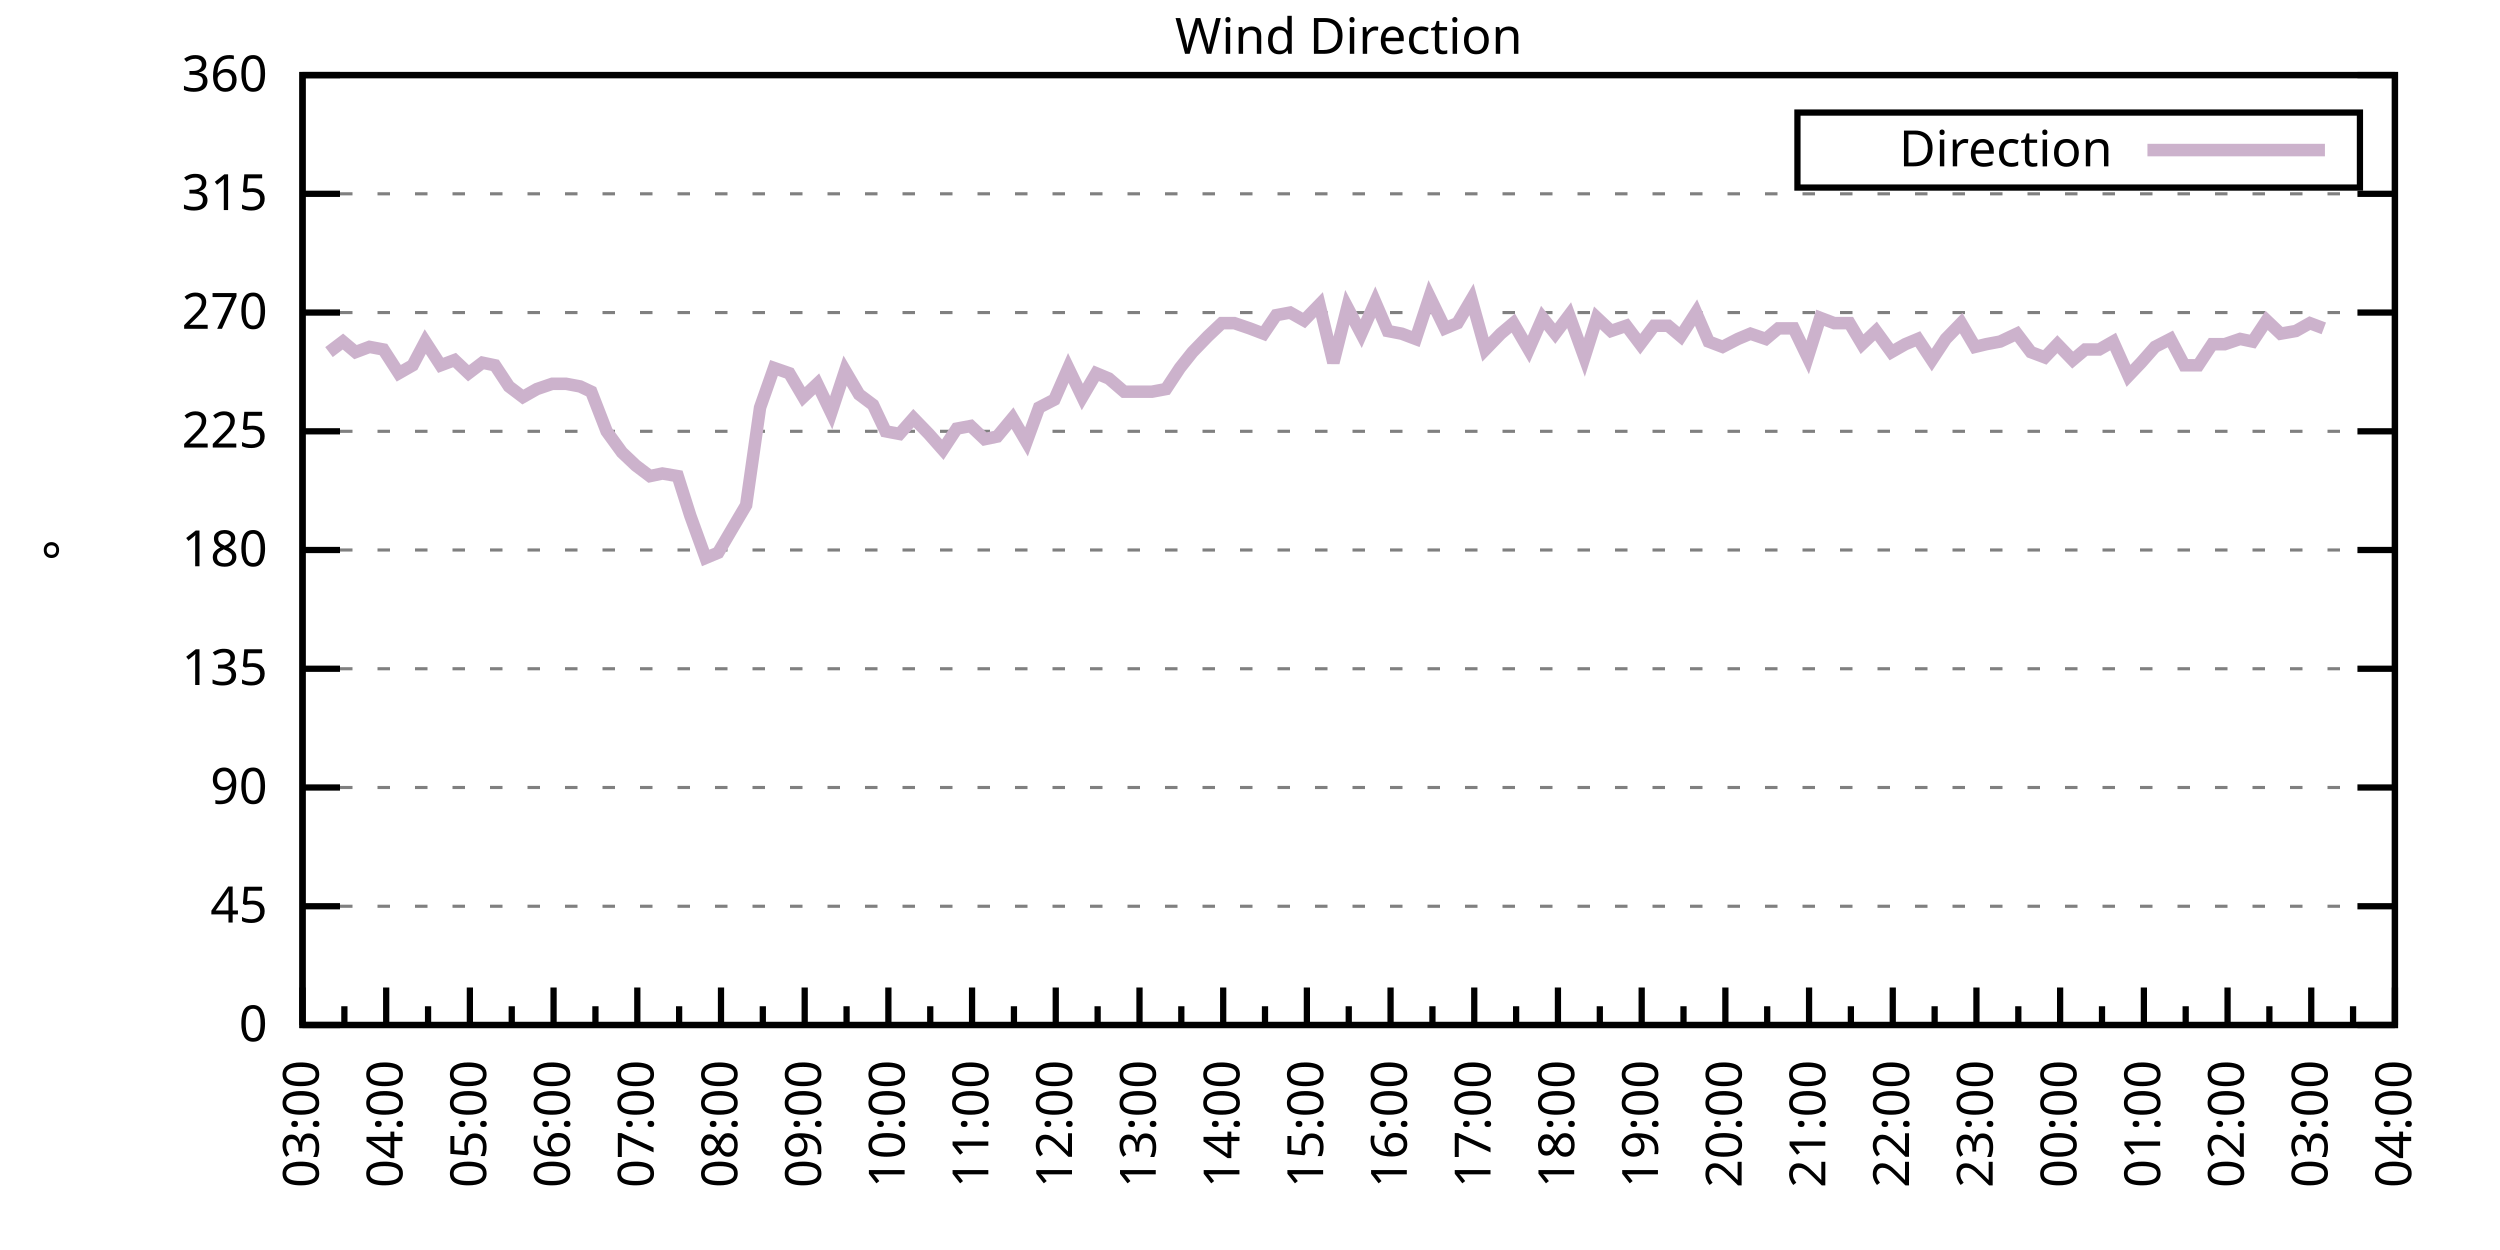
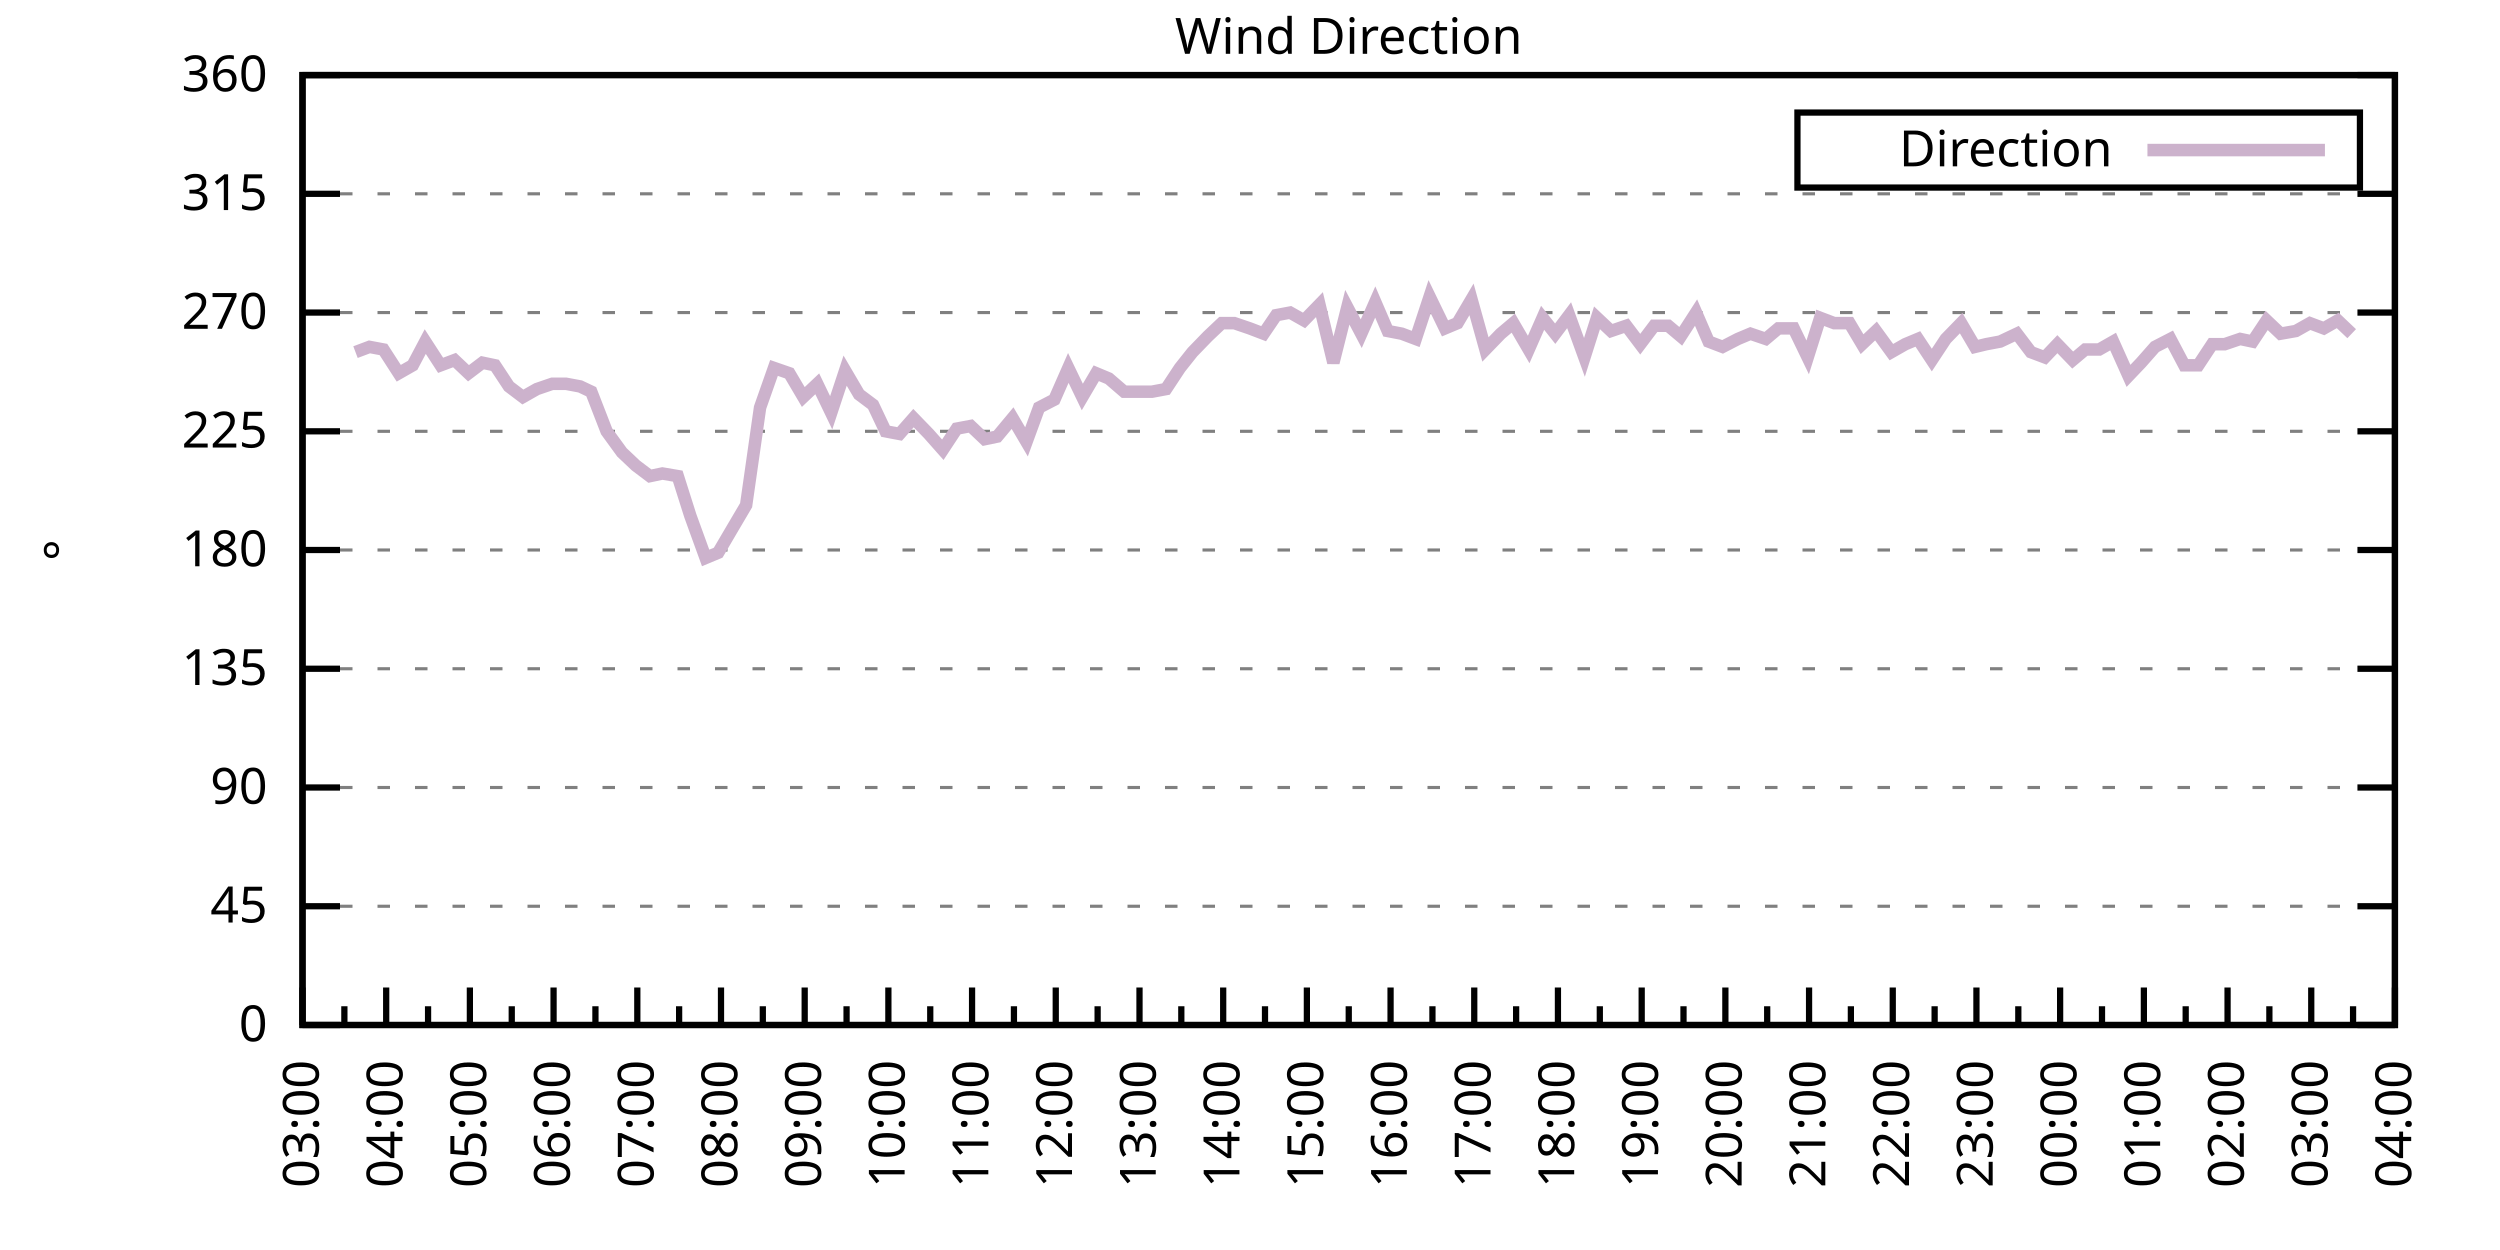
<svg xmlns="http://www.w3.org/2000/svg" xmlns:xlink="http://www.w3.org/1999/xlink" width="400" height="200" viewBox="0 0 400 200">
  <g id="gnuplot_canvas">
    <rect x="0" y="0" width="400" height="200" fill="none" />
    <defs>
      <circle id="gpDot" r="0.5" stroke-width="0.5" stroke="currentColor" />
      <path id="gpPt0" stroke-width="0.333" stroke="currentColor" d="M-1,0 h2 M0,-1 v2" />
      <path id="gpPt1" stroke-width="0.333" stroke="currentColor" d="M-1,-1 L1,1 M1,-1 L-1,1" />
      <path id="gpPt2" stroke-width="0.333" stroke="currentColor" d="M-1,0 L1,0 M0,-1 L0,1 M-1,-1 L1,1 M-1,1 L1,-1" />
      <rect id="gpPt3" stroke-width="0.333" stroke="currentColor" x="-1" y="-1" width="2" height="2" />
      <rect id="gpPt4" stroke-width="0.333" stroke="currentColor" fill="currentColor" x="-1" y="-1" width="2" height="2" />
      <circle id="gpPt5" stroke-width="0.333" stroke="currentColor" cx="0" cy="0" r="1" />
      <use xlink:href="#gpPt5" id="gpPt6" fill="currentColor" stroke="none" />
      <path id="gpPt7" stroke-width="0.333" stroke="currentColor" d="M0,-1.33 L-1.33,0.67 L1.33,0.67 z" />
      <use xlink:href="#gpPt7" id="gpPt8" fill="currentColor" stroke="none" />
      <use xlink:href="#gpPt7" id="gpPt9" stroke="currentColor" transform="rotate(180)" />
      <use xlink:href="#gpPt9" id="gpPt10" fill="currentColor" stroke="none" />
      <use xlink:href="#gpPt3" id="gpPt11" stroke="currentColor" transform="rotate(45)" />
      <use xlink:href="#gpPt11" id="gpPt12" fill="currentColor" stroke="none" />
      <path id="gpPt13" stroke-width="0.333" stroke="currentColor" d="M0,1.330 L1.265,0.411 L0.782,-1.067 L-0.782,-1.076 L-1.265,0.411 z" />
      <use xlink:href="#gpPt13" id="gpPt14" fill="currentColor" stroke="none" />
      <filter id="textbox" filterUnits="objectBoundingBox" x="0" y="0" height="1" width="1">
        <feFlood flood-color="white" flood-opacity="1" result="bgnd" />
        <feComposite in="SourceGraphic" in2="bgnd" operator="atop" />
      </filter>
      <filter id="greybox" filterUnits="objectBoundingBox" x="0" y="0" height="1" width="1">
        <feFlood flood-color="lightgrey" flood-opacity="1" result="grey" />
        <feComposite in="SourceGraphic" in2="grey" operator="atop" />
      </filter>
    </defs>
    <g fill="none" color="white" stroke="currentColor" stroke-width="1.00" stroke-linecap="butt" stroke-linejoin="miter">
</g>
    <g fill="none" color="black" stroke="currentColor" stroke-width="1.00" stroke-linecap="butt" stroke-linejoin="miter">
      <g stroke="none" shape-rendering="crispEdges">
        <polygon fill="rgb(255, 255, 255)" points="48.40,164.00 383.18,164.00 383.18,12.02 48.40,12.02 " />
      </g>
    </g>
    <g fill="none" color="black" stroke="currentColor" stroke-width="1.00" stroke-linecap="butt" stroke-linejoin="miter">
</g>
    <g fill="none" color="black" stroke="black" stroke-width="0.50" stroke-linecap="butt" stroke-linejoin="miter">
</g>
    <g fill="none" color="gray" stroke="currentColor" stroke-width="0.50" stroke-linecap="butt" stroke-linejoin="miter">
      <path stroke="gray" stroke-dasharray="2,4" class="gridline" d="M48.40,164.00 L383.19,164.00  " />
    </g>
    <g fill="none" color="gray" stroke="gray" stroke-width="1.00" stroke-linecap="butt" stroke-linejoin="miter">
</g>
    <g fill="none" color="black" stroke="currentColor" stroke-width="1.00" stroke-linecap="butt" stroke-linejoin="miter">
      <path stroke="black" d="M48.40,164.00 L54.40,164.00 M383.19,164.00 L377.19,164.00  " />
      <g transform="translate(42.80,166.60)" stroke="none" fill="black" font-family="Sans" font-size="8.00" text-anchor="end">
        <text>
          <tspan font-family="Sans"> 0</tspan>
        </text>
      </g>
    </g>
    <g fill="none" color="black" stroke="currentColor" stroke-width="1.00" stroke-linecap="butt" stroke-linejoin="miter">
</g>
    <g fill="none" color="black" stroke="black" stroke-width="0.50" stroke-linecap="butt" stroke-linejoin="miter">
</g>
    <g fill="none" color="gray" stroke="currentColor" stroke-width="0.50" stroke-linecap="butt" stroke-linejoin="miter">
      <path stroke="gray" stroke-dasharray="2,4" class="gridline" d="M48.40,145.00 L383.19,145.00  " />
    </g>
    <g fill="none" color="gray" stroke="gray" stroke-width="1.00" stroke-linecap="butt" stroke-linejoin="miter">
</g>
    <g fill="none" color="black" stroke="currentColor" stroke-width="1.00" stroke-linecap="butt" stroke-linejoin="miter">
      <path stroke="black" d="M48.40,145.00 L54.40,145.00 M383.19,145.00 L377.19,145.00  " />
      <g transform="translate(42.80,147.60)" stroke="none" fill="black" font-family="Sans" font-size="8.00" text-anchor="end">
        <text>
          <tspan font-family="Sans"> 45</tspan>
        </text>
      </g>
    </g>
    <g fill="none" color="black" stroke="currentColor" stroke-width="1.00" stroke-linecap="butt" stroke-linejoin="miter">
</g>
    <g fill="none" color="black" stroke="black" stroke-width="0.50" stroke-linecap="butt" stroke-linejoin="miter">
</g>
    <g fill="none" color="gray" stroke="currentColor" stroke-width="0.50" stroke-linecap="butt" stroke-linejoin="miter">
      <path stroke="gray" stroke-dasharray="2,4" class="gridline" d="M48.40,126.00 L383.19,126.00  " />
    </g>
    <g fill="none" color="gray" stroke="gray" stroke-width="1.00" stroke-linecap="butt" stroke-linejoin="miter">
</g>
    <g fill="none" color="black" stroke="currentColor" stroke-width="1.00" stroke-linecap="butt" stroke-linejoin="miter">
      <path stroke="black" d="M48.40,126.00 L54.40,126.00 M383.19,126.00 L377.19,126.00  " />
      <g transform="translate(42.80,128.60)" stroke="none" fill="black" font-family="Sans" font-size="8.00" text-anchor="end">
        <text>
          <tspan font-family="Sans"> 90</tspan>
        </text>
      </g>
    </g>
    <g fill="none" color="black" stroke="currentColor" stroke-width="1.00" stroke-linecap="butt" stroke-linejoin="miter">
</g>
    <g fill="none" color="black" stroke="black" stroke-width="0.50" stroke-linecap="butt" stroke-linejoin="miter">
</g>
    <g fill="none" color="gray" stroke="currentColor" stroke-width="0.50" stroke-linecap="butt" stroke-linejoin="miter">
      <path stroke="gray" stroke-dasharray="2,4" class="gridline" d="M48.40,107.00 L383.19,107.00  " />
    </g>
    <g fill="none" color="gray" stroke="gray" stroke-width="1.00" stroke-linecap="butt" stroke-linejoin="miter">
</g>
    <g fill="none" color="black" stroke="currentColor" stroke-width="1.00" stroke-linecap="butt" stroke-linejoin="miter">
      <path stroke="black" d="M48.40,107.00 L54.40,107.00 M383.19,107.00 L377.19,107.00  " />
      <g transform="translate(42.80,109.60)" stroke="none" fill="black" font-family="Sans" font-size="8.00" text-anchor="end">
        <text>
          <tspan font-family="Sans"> 135</tspan>
        </text>
      </g>
    </g>
    <g fill="none" color="black" stroke="currentColor" stroke-width="1.00" stroke-linecap="butt" stroke-linejoin="miter">
</g>
    <g fill="none" color="black" stroke="black" stroke-width="0.50" stroke-linecap="butt" stroke-linejoin="miter">
</g>
    <g fill="none" color="gray" stroke="currentColor" stroke-width="0.50" stroke-linecap="butt" stroke-linejoin="miter">
      <path stroke="gray" stroke-dasharray="2,4" class="gridline" d="M48.40,88.00 L383.19,88.00  " />
    </g>
    <g fill="none" color="gray" stroke="gray" stroke-width="1.00" stroke-linecap="butt" stroke-linejoin="miter">
</g>
    <g fill="none" color="black" stroke="currentColor" stroke-width="1.00" stroke-linecap="butt" stroke-linejoin="miter">
      <path stroke="black" d="M48.40,88.00 L54.40,88.00 M383.19,88.00 L377.19,88.00  " />
      <g transform="translate(42.80,90.60)" stroke="none" fill="black" font-family="Sans" font-size="8.00" text-anchor="end">
        <text>
          <tspan font-family="Sans"> 180</tspan>
        </text>
      </g>
    </g>
    <g fill="none" color="black" stroke="currentColor" stroke-width="1.00" stroke-linecap="butt" stroke-linejoin="miter">
</g>
    <g fill="none" color="black" stroke="black" stroke-width="0.50" stroke-linecap="butt" stroke-linejoin="miter">
</g>
    <g fill="none" color="gray" stroke="currentColor" stroke-width="0.50" stroke-linecap="butt" stroke-linejoin="miter">
      <path stroke="gray" stroke-dasharray="2,4" class="gridline" d="M48.40,69.01 L383.19,69.01  " />
    </g>
    <g fill="none" color="gray" stroke="gray" stroke-width="1.00" stroke-linecap="butt" stroke-linejoin="miter">
</g>
    <g fill="none" color="black" stroke="currentColor" stroke-width="1.00" stroke-linecap="butt" stroke-linejoin="miter">
      <path stroke="black" d="M48.40,69.01 L54.40,69.01 M383.19,69.01 L377.19,69.01  " />
      <g transform="translate(42.80,71.61)" stroke="none" fill="black" font-family="Sans" font-size="8.00" text-anchor="end">
        <text>
          <tspan font-family="Sans"> 225</tspan>
        </text>
      </g>
    </g>
    <g fill="none" color="black" stroke="currentColor" stroke-width="1.00" stroke-linecap="butt" stroke-linejoin="miter">
</g>
    <g fill="none" color="black" stroke="black" stroke-width="0.50" stroke-linecap="butt" stroke-linejoin="miter">
</g>
    <g fill="none" color="gray" stroke="currentColor" stroke-width="0.50" stroke-linecap="butt" stroke-linejoin="miter">
      <path stroke="gray" stroke-dasharray="2,4" class="gridline" d="M48.40,50.01 L383.19,50.01  " />
    </g>
    <g fill="none" color="gray" stroke="gray" stroke-width="1.00" stroke-linecap="butt" stroke-linejoin="miter">
</g>
    <g fill="none" color="black" stroke="currentColor" stroke-width="1.00" stroke-linecap="butt" stroke-linejoin="miter">
      <path stroke="black" d="M48.40,50.01 L54.40,50.01 M383.19,50.01 L377.19,50.01  " />
      <g transform="translate(42.80,52.61)" stroke="none" fill="black" font-family="Sans" font-size="8.00" text-anchor="end">
        <text>
          <tspan font-family="Sans"> 270</tspan>
        </text>
      </g>
    </g>
    <g fill="none" color="black" stroke="currentColor" stroke-width="1.00" stroke-linecap="butt" stroke-linejoin="miter">
</g>
    <g fill="none" color="black" stroke="black" stroke-width="0.50" stroke-linecap="butt" stroke-linejoin="miter">
</g>
    <g fill="none" color="gray" stroke="currentColor" stroke-width="0.50" stroke-linecap="butt" stroke-linejoin="miter">
      <path stroke="gray" stroke-dasharray="2,4" class="gridline" d="M48.40,31.01 L383.19,31.01  " />
    </g>
    <g fill="none" color="gray" stroke="gray" stroke-width="1.00" stroke-linecap="butt" stroke-linejoin="miter">
</g>
    <g fill="none" color="black" stroke="currentColor" stroke-width="1.00" stroke-linecap="butt" stroke-linejoin="miter">
      <path stroke="black" d="M48.40,31.01 L54.40,31.01 M383.19,31.01 L377.19,31.01  " />
      <g transform="translate(42.80,33.61)" stroke="none" fill="black" font-family="Sans" font-size="8.00" text-anchor="end">
        <text>
          <tspan font-family="Sans"> 315</tspan>
        </text>
      </g>
    </g>
    <g fill="none" color="black" stroke="currentColor" stroke-width="1.00" stroke-linecap="butt" stroke-linejoin="miter">
</g>
    <g fill="none" color="black" stroke="black" stroke-width="0.50" stroke-linecap="butt" stroke-linejoin="miter">
</g>
    <g fill="none" color="gray" stroke="currentColor" stroke-width="0.50" stroke-linecap="butt" stroke-linejoin="miter">
      <path stroke="gray" stroke-dasharray="2,4" class="gridline" d="M48.40,12.01 L383.19,12.01  " />
    </g>
    <g fill="none" color="gray" stroke="gray" stroke-width="1.00" stroke-linecap="butt" stroke-linejoin="miter">
</g>
    <g fill="none" color="black" stroke="currentColor" stroke-width="1.00" stroke-linecap="butt" stroke-linejoin="miter">
      <path stroke="black" d="M48.40,12.01 L54.40,12.01 M383.19,12.01 L377.19,12.01  " />
      <g transform="translate(42.80,14.61)" stroke="none" fill="black" font-family="Sans" font-size="8.00" text-anchor="end">
        <text>
          <tspan font-family="Sans"> 360</tspan>
        </text>
      </g>
    </g>
    <g fill="none" color="black" stroke="currentColor" stroke-width="1.00" stroke-linecap="butt" stroke-linejoin="miter">
      <path stroke="black" d="M48.40,164.00 L48.40,158.00  " />
      <g transform="translate(51.00,169.60) rotate(270)" stroke="none" fill="black" font-family="Sans" font-size="8.00" text-anchor="end">
        <text>
          <tspan font-family="Sans">03:00</tspan>
        </text>
      </g>
    </g>
    <g fill="none" color="black" stroke="currentColor" stroke-width="1.00" stroke-linecap="butt" stroke-linejoin="miter">
      <path stroke="black" d="M55.10,164.00 L55.10,161.00 M61.79,164.00 L61.79,158.00  " />
      <g transform="translate(64.39,169.60) rotate(270)" stroke="none" fill="black" font-family="Sans" font-size="8.00" text-anchor="end">
        <text>
          <tspan font-family="Sans">04:00</tspan>
        </text>
      </g>
    </g>
    <g fill="none" color="black" stroke="currentColor" stroke-width="1.00" stroke-linecap="butt" stroke-linejoin="miter">
      <path stroke="black" d="M68.49,164.00 L68.49,161.00 M75.18,164.00 L75.18,158.00  " />
      <g transform="translate(77.78,169.60) rotate(270)" stroke="none" fill="black" font-family="Sans" font-size="8.00" text-anchor="end">
        <text>
          <tspan font-family="Sans">05:00</tspan>
        </text>
      </g>
    </g>
    <g fill="none" color="black" stroke="currentColor" stroke-width="1.00" stroke-linecap="butt" stroke-linejoin="miter">
      <path stroke="black" d="M81.88,164.00 L81.88,161.00 M88.57,164.00 L88.57,158.00  " />
      <g transform="translate(91.17,169.60) rotate(270)" stroke="none" fill="black" font-family="Sans" font-size="8.00" text-anchor="end">
        <text>
          <tspan font-family="Sans">06:00</tspan>
        </text>
      </g>
    </g>
    <g fill="none" color="black" stroke="currentColor" stroke-width="1.00" stroke-linecap="butt" stroke-linejoin="miter">
      <path stroke="black" d="M95.27,164.00 L95.27,161.00 M101.97,164.00 L101.97,158.00  " />
      <g transform="translate(104.57,169.60) rotate(270)" stroke="none" fill="black" font-family="Sans" font-size="8.00" text-anchor="end">
        <text>
          <tspan font-family="Sans">07:00</tspan>
        </text>
      </g>
    </g>
    <g fill="none" color="black" stroke="currentColor" stroke-width="1.00" stroke-linecap="butt" stroke-linejoin="miter">
      <path stroke="black" d="M108.66,164.00 L108.66,161.00 M115.36,164.00 L115.36,158.00  " />
      <g transform="translate(117.96,169.60) rotate(270)" stroke="none" fill="black" font-family="Sans" font-size="8.00" text-anchor="end">
        <text>
          <tspan font-family="Sans">08:00</tspan>
        </text>
      </g>
    </g>
    <g fill="none" color="black" stroke="currentColor" stroke-width="1.00" stroke-linecap="butt" stroke-linejoin="miter">
      <path stroke="black" d="M122.05,164.00 L122.05,161.00 M128.75,164.00 L128.75,158.00  " />
      <g transform="translate(131.35,169.60) rotate(270)" stroke="none" fill="black" font-family="Sans" font-size="8.00" text-anchor="end">
        <text>
          <tspan font-family="Sans">09:00</tspan>
        </text>
      </g>
    </g>
    <g fill="none" color="black" stroke="currentColor" stroke-width="1.00" stroke-linecap="butt" stroke-linejoin="miter">
      <path stroke="black" d="M135.45,164.00 L135.45,161.00 M142.14,164.00 L142.14,158.00  " />
      <g transform="translate(144.74,169.60) rotate(270)" stroke="none" fill="black" font-family="Sans" font-size="8.00" text-anchor="end">
        <text>
          <tspan font-family="Sans">10:00</tspan>
        </text>
      </g>
    </g>
    <g fill="none" color="black" stroke="currentColor" stroke-width="1.00" stroke-linecap="butt" stroke-linejoin="miter">
      <path stroke="black" d="M148.84,164.00 L148.84,161.00 M155.53,164.00 L155.53,158.00  " />
      <g transform="translate(158.13,169.60) rotate(270)" stroke="none" fill="black" font-family="Sans" font-size="8.00" text-anchor="end">
        <text>
          <tspan font-family="Sans">11:00</tspan>
        </text>
      </g>
    </g>
    <g fill="none" color="black" stroke="currentColor" stroke-width="1.00" stroke-linecap="butt" stroke-linejoin="miter">
      <path stroke="black" d="M162.23,164.00 L162.23,161.00 M168.92,164.00 L168.92,158.00  " />
      <g transform="translate(171.52,169.60) rotate(270)" stroke="none" fill="black" font-family="Sans" font-size="8.00" text-anchor="end">
        <text>
          <tspan font-family="Sans">12:00</tspan>
        </text>
      </g>
    </g>
    <g fill="none" color="black" stroke="currentColor" stroke-width="1.00" stroke-linecap="butt" stroke-linejoin="miter">
      <path stroke="black" d="M175.62,164.00 L175.62,161.00 M182.32,164.00 L182.32,158.00  " />
      <g transform="translate(184.92,169.60) rotate(270)" stroke="none" fill="black" font-family="Sans" font-size="8.00" text-anchor="end">
        <text>
          <tspan font-family="Sans">13:00</tspan>
        </text>
      </g>
    </g>
    <g fill="none" color="black" stroke="currentColor" stroke-width="1.00" stroke-linecap="butt" stroke-linejoin="miter">
      <path stroke="black" d="M189.01,164.00 L189.01,161.00 M195.71,164.00 L195.71,158.00  " />
      <g transform="translate(198.31,169.60) rotate(270)" stroke="none" fill="black" font-family="Sans" font-size="8.00" text-anchor="end">
        <text>
          <tspan font-family="Sans">14:00</tspan>
        </text>
      </g>
    </g>
    <g fill="none" color="black" stroke="currentColor" stroke-width="1.00" stroke-linecap="butt" stroke-linejoin="miter">
      <path stroke="black" d="M202.40,164.00 L202.40,161.00 M209.10,164.00 L209.10,158.00  " />
      <g transform="translate(211.70,169.60) rotate(270)" stroke="none" fill="black" font-family="Sans" font-size="8.00" text-anchor="end">
        <text>
          <tspan font-family="Sans">15:00</tspan>
        </text>
      </g>
    </g>
    <g fill="none" color="black" stroke="currentColor" stroke-width="1.00" stroke-linecap="butt" stroke-linejoin="miter">
      <path stroke="black" d="M215.80,164.00 L215.80,161.00 M222.49,164.00 L222.49,158.00  " />
      <g transform="translate(225.09,169.60) rotate(270)" stroke="none" fill="black" font-family="Sans" font-size="8.00" text-anchor="end">
        <text>
          <tspan font-family="Sans">16:00</tspan>
        </text>
      </g>
    </g>
    <g fill="none" color="black" stroke="currentColor" stroke-width="1.00" stroke-linecap="butt" stroke-linejoin="miter">
      <path stroke="black" d="M229.19,164.00 L229.19,161.00 M235.88,164.00 L235.88,158.00  " />
      <g transform="translate(238.48,169.60) rotate(270)" stroke="none" fill="black" font-family="Sans" font-size="8.00" text-anchor="end">
        <text>
          <tspan font-family="Sans">17:00</tspan>
        </text>
      </g>
    </g>
    <g fill="none" color="black" stroke="currentColor" stroke-width="1.00" stroke-linecap="butt" stroke-linejoin="miter">
      <path stroke="black" d="M242.58,164.00 L242.58,161.00 M249.27,164.00 L249.27,158.00  " />
      <g transform="translate(251.87,169.60) rotate(270)" stroke="none" fill="black" font-family="Sans" font-size="8.00" text-anchor="end">
        <text>
          <tspan font-family="Sans">18:00</tspan>
        </text>
      </g>
    </g>
    <g fill="none" color="black" stroke="currentColor" stroke-width="1.00" stroke-linecap="butt" stroke-linejoin="miter">
      <path stroke="black" d="M255.97,164.00 L255.97,161.00 M262.67,164.00 L262.67,158.00  " />
      <g transform="translate(265.27,169.60) rotate(270)" stroke="none" fill="black" font-family="Sans" font-size="8.00" text-anchor="end">
        <text>
          <tspan font-family="Sans">19:00</tspan>
        </text>
      </g>
    </g>
    <g fill="none" color="black" stroke="currentColor" stroke-width="1.00" stroke-linecap="butt" stroke-linejoin="miter">
      <path stroke="black" d="M269.36,164.00 L269.36,161.00 M276.06,164.00 L276.06,158.00  " />
      <g transform="translate(278.66,169.60) rotate(270)" stroke="none" fill="black" font-family="Sans" font-size="8.00" text-anchor="end">
        <text>
          <tspan font-family="Sans">20:00</tspan>
        </text>
      </g>
    </g>
    <g fill="none" color="black" stroke="currentColor" stroke-width="1.00" stroke-linecap="butt" stroke-linejoin="miter">
      <path stroke="black" d="M282.75,164.00 L282.75,161.00 M289.45,164.00 L289.45,158.00  " />
      <g transform="translate(292.05,169.60) rotate(270)" stroke="none" fill="black" font-family="Sans" font-size="8.00" text-anchor="end">
        <text>
          <tspan font-family="Sans">21:00</tspan>
        </text>
      </g>
    </g>
    <g fill="none" color="black" stroke="currentColor" stroke-width="1.00" stroke-linecap="butt" stroke-linejoin="miter">
      <path stroke="black" d="M296.14,164.00 L296.14,161.00 M302.84,164.00 L302.84,158.00  " />
      <g transform="translate(305.44,169.60) rotate(270)" stroke="none" fill="black" font-family="Sans" font-size="8.00" text-anchor="end">
        <text>
          <tspan font-family="Sans">22:00</tspan>
        </text>
      </g>
    </g>
    <g fill="none" color="black" stroke="currentColor" stroke-width="1.00" stroke-linecap="butt" stroke-linejoin="miter">
      <path stroke="black" d="M309.54,164.00 L309.54,161.00 M316.23,164.00 L316.23,158.00  " />
      <g transform="translate(318.83,169.60) rotate(270)" stroke="none" fill="black" font-family="Sans" font-size="8.00" text-anchor="end">
        <text>
          <tspan font-family="Sans">23:00</tspan>
        </text>
      </g>
    </g>
    <g fill="none" color="black" stroke="currentColor" stroke-width="1.00" stroke-linecap="butt" stroke-linejoin="miter">
      <path stroke="black" d="M322.93,164.00 L322.93,161.00 M329.62,164.00 L329.62,158.00  " />
      <g transform="translate(332.22,169.60) rotate(270)" stroke="none" fill="black" font-family="Sans" font-size="8.00" text-anchor="end">
        <text>
          <tspan font-family="Sans">00:00</tspan>
        </text>
      </g>
    </g>
    <g fill="none" color="black" stroke="currentColor" stroke-width="1.00" stroke-linecap="butt" stroke-linejoin="miter">
      <path stroke="black" d="M336.32,164.00 L336.32,161.00 M343.02,164.00 L343.02,158.00  " />
      <g transform="translate(345.62,169.60) rotate(270)" stroke="none" fill="black" font-family="Sans" font-size="8.00" text-anchor="end">
        <text>
          <tspan font-family="Sans">01:00</tspan>
        </text>
      </g>
    </g>
    <g fill="none" color="black" stroke="currentColor" stroke-width="1.00" stroke-linecap="butt" stroke-linejoin="miter">
      <path stroke="black" d="M349.71,164.00 L349.71,161.00 M356.41,164.00 L356.41,158.00  " />
      <g transform="translate(359.01,169.60) rotate(270)" stroke="none" fill="black" font-family="Sans" font-size="8.00" text-anchor="end">
        <text>
          <tspan font-family="Sans">02:00</tspan>
        </text>
      </g>
    </g>
    <g fill="none" color="black" stroke="currentColor" stroke-width="1.00" stroke-linecap="butt" stroke-linejoin="miter">
      <path stroke="black" d="M363.10,164.00 L363.10,161.00 M369.80,164.00 L369.80,158.00  " />
      <g transform="translate(372.40,169.60) rotate(270)" stroke="none" fill="black" font-family="Sans" font-size="8.00" text-anchor="end">
        <text>
          <tspan font-family="Sans">03:00</tspan>
        </text>
      </g>
    </g>
    <g fill="none" color="black" stroke="currentColor" stroke-width="1.00" stroke-linecap="butt" stroke-linejoin="miter">
      <path stroke="black" d="M376.49,164.00 L376.49,161.00 M383.19,164.00 L383.19,158.00  " />
      <g transform="translate(385.79,169.60) rotate(270)" stroke="none" fill="black" font-family="Sans" font-size="8.00" text-anchor="end">
        <text>
          <tspan font-family="Sans">04:00</tspan>
        </text>
      </g>
    </g>
    <g fill="none" color="black" stroke="currentColor" stroke-width="1.00" stroke-linecap="butt" stroke-linejoin="miter">
</g>
    <g fill="none" color="black" stroke="currentColor" stroke-width="1.00" stroke-linecap="butt" stroke-linejoin="miter">
      <path stroke="black" d="M48.40,12.01 L48.40,164.00 L383.19,164.00 L383.19,12.01 L48.40,12.01 Z  " />
    </g>
    <g fill="none" color="black" stroke="currentColor" stroke-width="1.00" stroke-linecap="butt" stroke-linejoin="miter">
      <g transform="translate(12.80,88.01) rotate(270)" stroke="none" fill="black" font-family="Sans" font-size="8.00" text-anchor="middle">
        <text>
          <tspan font-family="Sans">°</tspan>
        </text>
      </g>
    </g>
    <g fill="none" color="black" stroke="currentColor" stroke-width="1.00" stroke-linecap="butt" stroke-linejoin="miter">
</g>
    <g fill="none" color="black" stroke="currentColor" stroke-width="1.00" stroke-linecap="butt" stroke-linejoin="miter">
      <path stroke="black" d="M287.59,30.01 L287.59,18.01 L377.59,18.01 L377.59,30.01 L287.59,30.01 Z  " />
    </g>
    <g id="Wind_direction_plot_1">
      <g fill="none" color="white" stroke="black" stroke-width="2.00" stroke-linecap="butt" stroke-linejoin="miter">
</g>
      <g fill="none" color="black" stroke="currentColor" stroke-width="2.00" stroke-linecap="butt" stroke-linejoin="miter">
        <g transform="translate(337.99,26.61)" stroke="none" fill="black" font-family="Sans" font-size="8.00" text-anchor="end">
          <text>
            <tspan font-family="Sans">Direction</tspan>
          </text>
        </g>
      </g>
      <g fill="none" color="black" stroke="currentColor" stroke-width="2.00" stroke-linecap="butt" stroke-linejoin="miter">
-         <path stroke="rgb(204, 178, 204)" d="M343.59,24.01 L371.99,24.01 M52.64,56.34 L54.87,54.65 L56.88,56.34 L59.11,55.50 L61.35,55.92 L63.80,59.72   L66.03,58.45 L68.04,54.65 L70.50,58.45 L72.73,57.61 L74.96,59.72 L77.19,58.03 L79.20,58.45 L81.43,61.83   L83.66,63.52 L85.90,62.25 L88.35,61.41 L90.58,61.41 L92.82,61.83 L94.60,62.67 L97.06,69.01 L99.51,72.38   L101.74,74.49 L103.98,76.18 L105.98,75.76 L108.44,76.18 L110.45,82.52 L112.90,89.27 L114.91,88.43 L117.14,84.63   L119.38,80.83 L121.61,65.21 L123.84,58.87 L126.29,59.72 L128.53,63.52 L130.76,61.41 L132.99,66.05 L135.22,59.30   L137.45,63.10 L139.69,64.78 L141.69,69.01 L143.93,69.43 L146.16,66.90 L148.61,69.43 L150.85,71.96 L153.08,68.58   L155.31,68.16 L157.54,70.27 L159.55,69.85 L162.01,66.90 L164.24,70.70 L166.25,65.21 L168.70,63.94 L170.93,58.87   L173.17,63.52 L175.40,59.72 L177.41,60.56 L179.86,62.67 L182.09,62.67 L184.32,62.67 L186.56,62.25 L188.79,58.87   L190.80,56.34 L193.25,53.81 L195.48,51.70 L197.49,51.70 L199.95,52.54 L202.18,53.39 L204.19,50.43 L206.42,50.01   L208.65,51.27 L211.11,48.74 L213.34,58.03 L215.57,49.16 L217.80,53.39 L220.04,48.32 L222.04,52.96 L224.28,53.39   L226.51,54.23 L228.74,47.47 L231.20,52.54 L233.20,51.70 L235.44,47.90 L237.67,55.92 L240.12,53.39 L242.13,51.70   L244.59,55.92 L246.82,50.85 L248.83,53.39 L251.06,50.43 L253.51,57.18 L255.52,50.85 L257.76,52.96 L260.21,52.12   L262.44,55.07 L264.67,52.12 L266.91,52.12 L268.92,53.81 L271.37,50.01 L273.38,54.65 L275.61,55.50 L278.07,54.23   L280.07,53.39 L282.53,54.23 L284.54,52.54 L286.99,52.54 L289.23,57.18 L291.23,50.85 L293.47,51.70 L295.92,51.70   L297.93,55.07 L300.16,52.96 L302.62,56.34 L304.85,55.07 L306.86,54.23 L309.09,57.61 L311.32,54.23 L313.78,51.70   L316.01,55.50 L317.79,55.07 L320.03,54.65 L322.70,53.39 L324.94,56.34 L327.17,57.18 L329.18,55.07 L331.63,57.61   L333.64,55.92 L335.87,55.92 L338.10,54.65 L340.56,60.14 L342.57,58.03 L344.80,55.50 L347.26,54.23 L349.49,58.45   L351.72,58.45 L353.95,55.07 L355.96,55.07 L358.42,54.23 L360.42,54.65 L362.66,51.27 L364.89,53.39 L367.34,52.96   L369.58,51.70 L371.81,52.54  " />
+         <path stroke="rgb(204, 178, 204)" d="M343.59,24.01 L371.99,24.01 M56.88,56.34 L59.11,55.50 L61.35,55.92 L63.80,59.72 L66.03,58.45 L68.04,54.65   L70.50,58.45 L72.73,57.61 L74.96,59.72 L77.19,58.03 L79.20,58.45 L81.43,61.83 L83.66,63.52 L85.90,62.25   L88.35,61.41 L90.58,61.41 L92.82,61.83 L94.60,62.67 L97.06,69.01 L99.51,72.38 L101.74,74.49 L103.98,76.18   L105.98,75.76 L108.44,76.18 L110.45,82.52 L112.90,89.27 L114.91,88.43 L117.14,84.63 L119.38,80.83 L121.61,65.21   L123.84,58.87 L126.29,59.72 L128.53,63.52 L130.76,61.41 L132.99,66.05 L135.22,59.30 L137.45,63.10 L139.69,64.78   L141.69,69.01 L143.93,69.43 L146.16,66.90 L148.61,69.43 L150.85,71.96 L153.08,68.58 L155.31,68.16 L157.54,70.27   L159.55,69.85 L162.01,66.90 L164.24,70.70 L166.25,65.21 L168.70,63.94 L170.93,58.87 L173.17,63.52 L175.40,59.72   L177.41,60.56 L179.86,62.67 L182.09,62.67 L184.32,62.67 L186.56,62.25 L188.79,58.87 L190.80,56.34 L193.25,53.81   L195.48,51.70 L197.49,51.70 L199.95,52.54 L202.18,53.39 L204.19,50.43 L206.42,50.01 L208.65,51.27 L211.11,48.74   L213.34,58.03 L215.57,49.16 L217.80,53.39 L220.04,48.32 L222.04,52.96 L224.28,53.39 L226.51,54.23 L228.74,47.47   L231.20,52.54 L233.20,51.70 L235.44,47.90 L237.67,55.92 L240.12,53.39 L242.13,51.70 L244.59,55.92 L246.82,50.85   L248.83,53.39 L251.06,50.43 L253.51,57.18 L255.52,50.85 L257.76,52.96 L260.21,52.12 L262.44,55.07 L264.67,52.12   L266.91,52.12 L268.92,53.81 L271.37,50.01 L273.38,54.65 L275.61,55.50 L278.07,54.23 L280.07,53.39 L282.53,54.23   L284.54,52.54 L286.99,52.54 L289.23,57.18 L291.23,50.85 L293.47,51.70 L295.92,51.70 L297.93,55.07 L300.16,52.96   L302.62,56.34 L304.85,55.07 L306.86,54.23 L309.09,57.61 L311.32,54.23 L313.78,51.70 L316.01,55.50 L317.79,55.07   L320.03,54.65 L322.70,53.39 L324.94,56.34 L327.17,57.18 L329.18,55.07 L331.63,57.61 L333.64,55.92 L335.87,55.92   L338.10,54.65 L340.56,60.14 L342.57,58.03 L344.80,55.50 L347.26,54.23 L349.49,58.45 L351.72,58.45 L353.95,55.07   L355.96,55.07 L358.42,54.23 L360.42,54.65 L362.66,51.27 L364.89,53.39 L367.34,52.96 L369.58,51.70 L371.81,52.54   L374.04,51.27 L376.27,53.39  " />
      </g>
    </g>
    <g fill="none" color="black" stroke="currentColor" stroke-width="2.00" stroke-linecap="butt" stroke-linejoin="miter">
</g>
    <g fill="none" color="black" stroke="black" stroke-width="1.00" stroke-linecap="butt" stroke-linejoin="miter">
</g>
    <g fill="none" color="black" stroke="currentColor" stroke-width="1.00" stroke-linecap="butt" stroke-linejoin="miter">
      <path stroke="black" d="M48.40,12.01 L48.40,164.00 L383.19,164.00 L383.19,12.01 L48.40,12.01 Z  " />
    </g>
    <g fill="none" color="black" stroke="currentColor" stroke-width="1.00" stroke-linecap="butt" stroke-linejoin="miter">
      <g transform="translate(215.79,8.61)" stroke="none" fill="black" font-family="Sans" font-size="8.00" text-anchor="middle">
        <text>
          <tspan font-family="Sans">Wind Direction</tspan>
        </text>
      </g>
    </g>
    <g fill="none" color="black" stroke="currentColor" stroke-width="1.00" stroke-linecap="butt" stroke-linejoin="miter">
</g>
  </g>
</svg>
